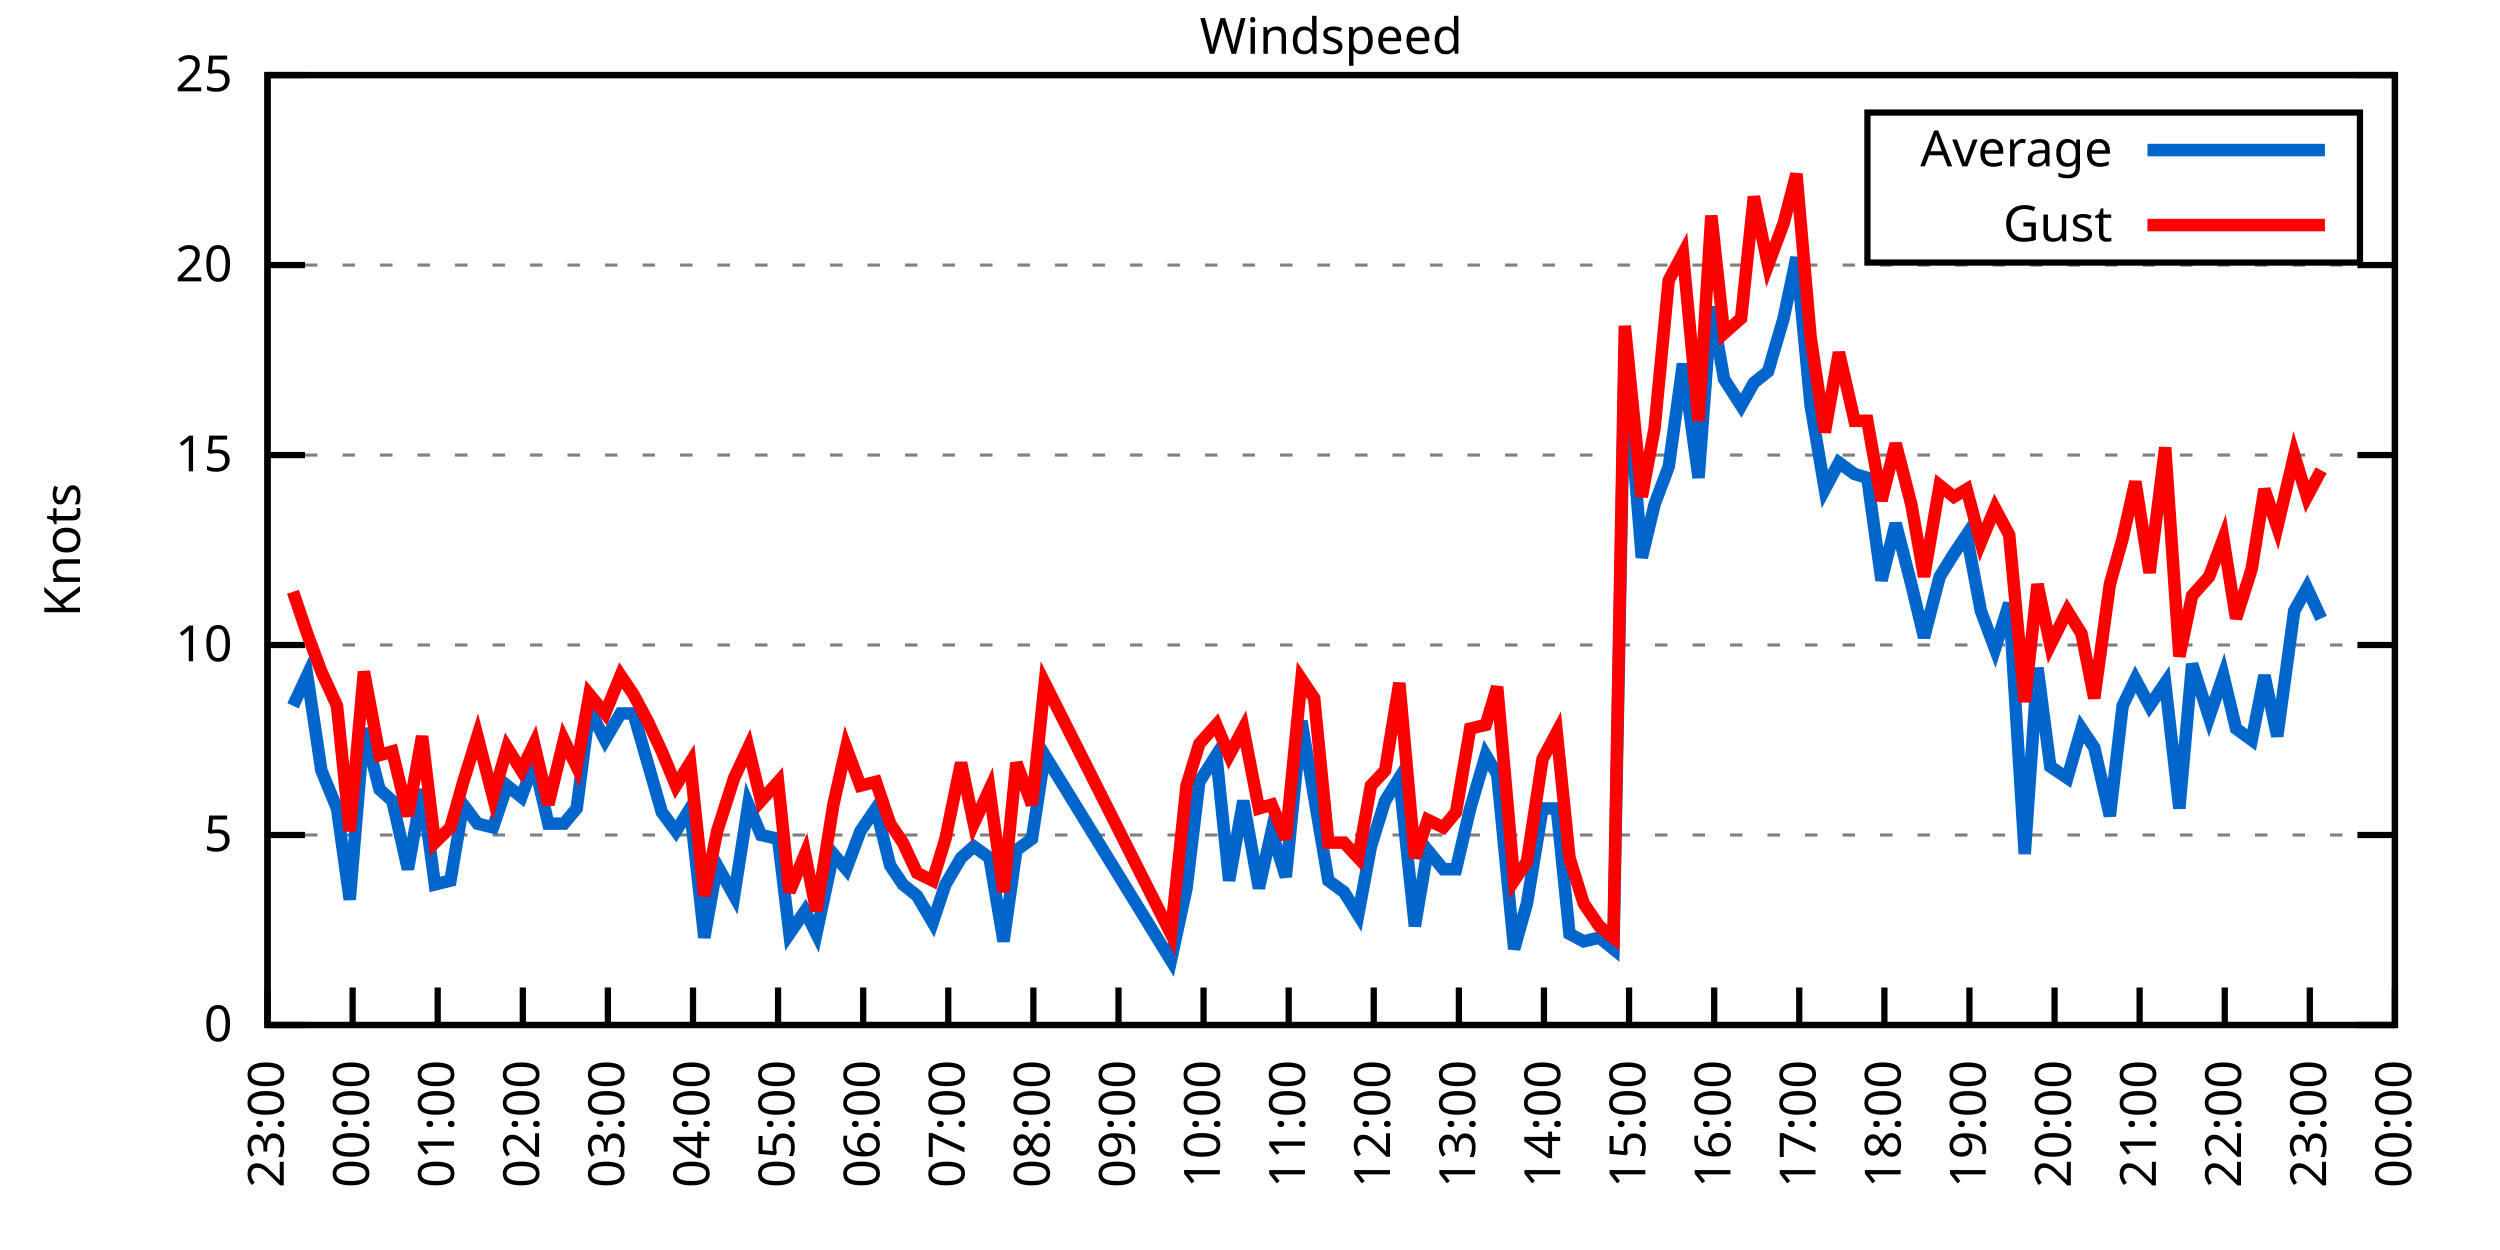
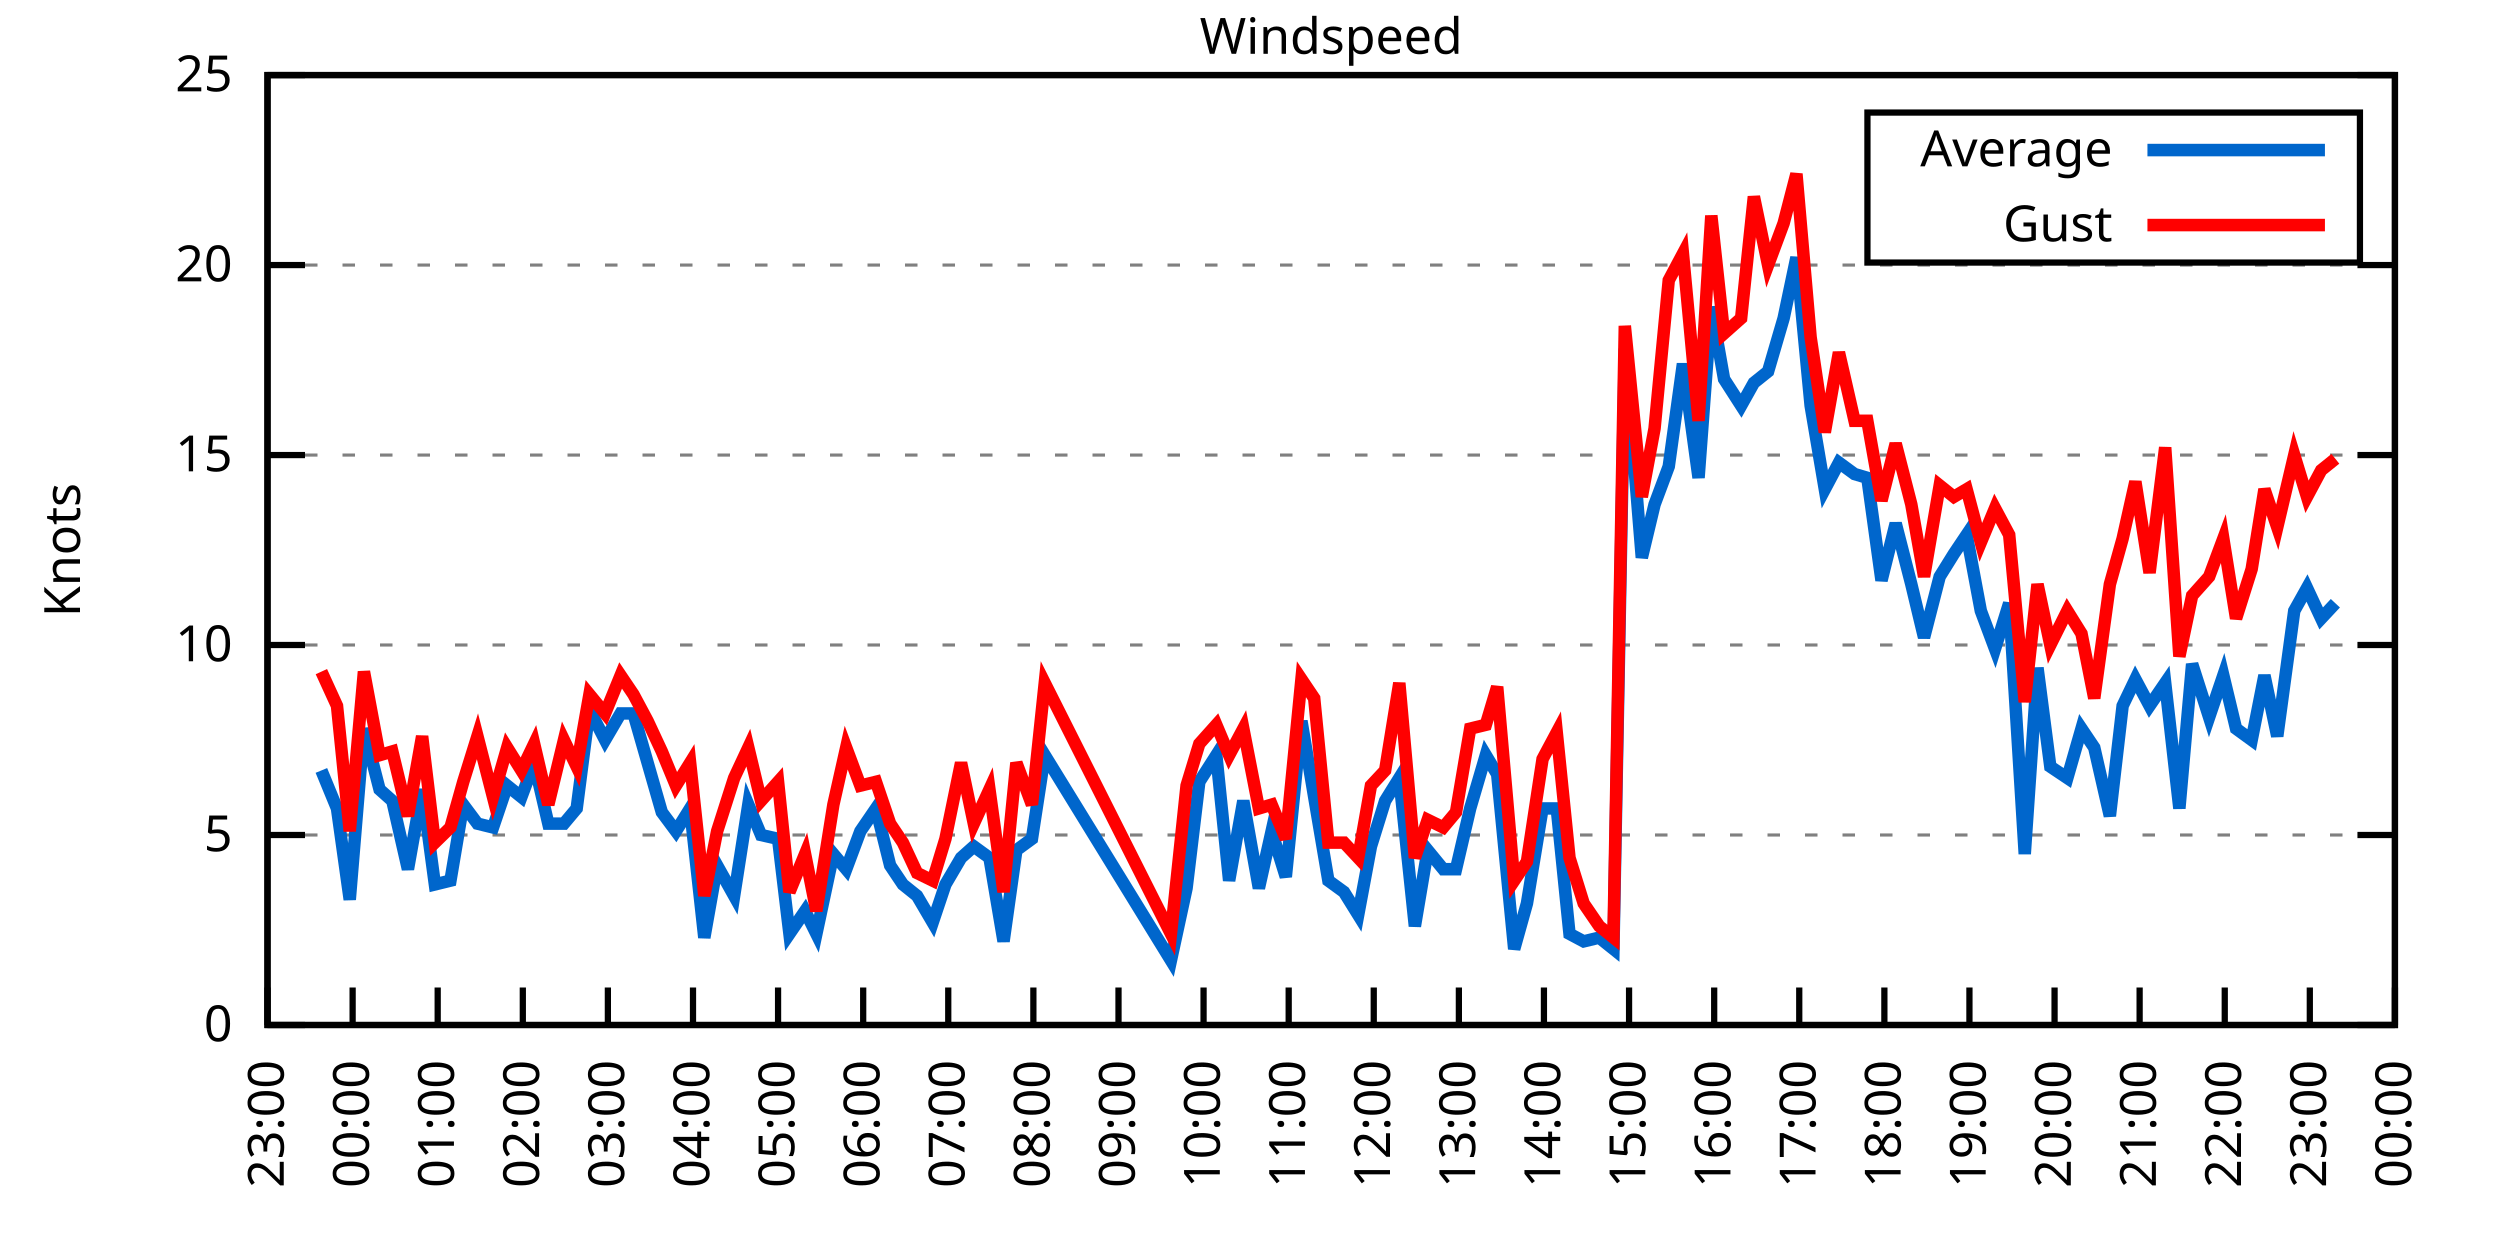
<svg xmlns="http://www.w3.org/2000/svg" xmlns:xlink="http://www.w3.org/1999/xlink" width="400" height="200" viewBox="0 0 400 200">
  <g id="gnuplot_canvas">
    <rect x="0" y="0" width="400" height="200" fill="none" />
    <defs>
      <circle id="gpDot" r="0.5" stroke-width="0.5" stroke="currentColor" />
      <path id="gpPt0" stroke-width="0.333" stroke="currentColor" d="M-1,0 h2 M0,-1 v2" />
      <path id="gpPt1" stroke-width="0.333" stroke="currentColor" d="M-1,-1 L1,1 M1,-1 L-1,1" />
      <path id="gpPt2" stroke-width="0.333" stroke="currentColor" d="M-1,0 L1,0 M0,-1 L0,1 M-1,-1 L1,1 M-1,1 L1,-1" />
      <rect id="gpPt3" stroke-width="0.333" stroke="currentColor" x="-1" y="-1" width="2" height="2" />
      <rect id="gpPt4" stroke-width="0.333" stroke="currentColor" fill="currentColor" x="-1" y="-1" width="2" height="2" />
      <circle id="gpPt5" stroke-width="0.333" stroke="currentColor" cx="0" cy="0" r="1" />
      <use xlink:href="#gpPt5" id="gpPt6" fill="currentColor" stroke="none" />
      <path id="gpPt7" stroke-width="0.333" stroke="currentColor" d="M0,-1.33 L-1.33,0.67 L1.33,0.67 z" />
      <use xlink:href="#gpPt7" id="gpPt8" fill="currentColor" stroke="none" />
      <use xlink:href="#gpPt7" id="gpPt9" stroke="currentColor" transform="rotate(180)" />
      <use xlink:href="#gpPt9" id="gpPt10" fill="currentColor" stroke="none" />
      <use xlink:href="#gpPt3" id="gpPt11" stroke="currentColor" transform="rotate(45)" />
      <use xlink:href="#gpPt11" id="gpPt12" fill="currentColor" stroke="none" />
      <path id="gpPt13" stroke-width="0.333" stroke="currentColor" d="M0,1.330 L1.265,0.411 L0.782,-1.067 L-0.782,-1.076 L-1.265,0.411 z" />
      <use xlink:href="#gpPt13" id="gpPt14" fill="currentColor" stroke="none" />
      <filter id="textbox" filterUnits="objectBoundingBox" x="0" y="0" height="1" width="1">
        <feFlood flood-color="white" flood-opacity="1" result="bgnd" />
        <feComposite in="SourceGraphic" in2="bgnd" operator="atop" />
      </filter>
      <filter id="greybox" filterUnits="objectBoundingBox" x="0" y="0" height="1" width="1">
        <feFlood flood-color="lightgrey" flood-opacity="1" result="grey" />
        <feComposite in="SourceGraphic" in2="grey" operator="atop" />
      </filter>
    </defs>
    <g fill="none" color="white" stroke="currentColor" stroke-width="1.00" stroke-linecap="butt" stroke-linejoin="miter">
</g>
    <g fill="none" color="black" stroke="currentColor" stroke-width="1.00" stroke-linecap="butt" stroke-linejoin="miter">
      <g stroke="none" shape-rendering="crispEdges">
        <polygon fill="rgb(255, 255, 255)" points="42.80,164.00 383.18,164.00 383.18,12.02 42.80,12.02 " />
      </g>
    </g>
    <g fill="none" color="black" stroke="currentColor" stroke-width="1.00" stroke-linecap="butt" stroke-linejoin="miter">
</g>
    <g fill="none" color="black" stroke="black" stroke-width="0.50" stroke-linecap="butt" stroke-linejoin="miter">
</g>
    <g fill="none" color="gray" stroke="currentColor" stroke-width="0.50" stroke-linecap="butt" stroke-linejoin="miter">
      <path stroke="gray" stroke-dasharray="2,4" class="gridline" d="M42.80,164.00 L383.19,164.00  " />
    </g>
    <g fill="none" color="gray" stroke="gray" stroke-width="1.00" stroke-linecap="butt" stroke-linejoin="miter">
</g>
    <g fill="none" color="black" stroke="currentColor" stroke-width="1.00" stroke-linecap="butt" stroke-linejoin="miter">
      <path stroke="black" d="M42.80,164.00 L48.80,164.00 M383.19,164.00 L377.19,164.00  " />
      <g transform="translate(37.20,166.60)" stroke="none" fill="black" font-family="Sans" font-size="8.00" text-anchor="end">
        <text>
          <tspan font-family="Sans"> 0</tspan>
        </text>
      </g>
    </g>
    <g fill="none" color="black" stroke="currentColor" stroke-width="1.00" stroke-linecap="butt" stroke-linejoin="miter">
</g>
    <g fill="none" color="black" stroke="black" stroke-width="0.50" stroke-linecap="butt" stroke-linejoin="miter">
</g>
    <g fill="none" color="gray" stroke="currentColor" stroke-width="0.50" stroke-linecap="butt" stroke-linejoin="miter">
      <path stroke="gray" stroke-dasharray="2,4" class="gridline" d="M42.80,133.60 L383.19,133.60  " />
    </g>
    <g fill="none" color="gray" stroke="gray" stroke-width="1.00" stroke-linecap="butt" stroke-linejoin="miter">
</g>
    <g fill="none" color="black" stroke="currentColor" stroke-width="1.00" stroke-linecap="butt" stroke-linejoin="miter">
      <path stroke="black" d="M42.80,133.60 L48.80,133.60 M383.19,133.60 L377.19,133.60  " />
      <g transform="translate(37.20,136.20)" stroke="none" fill="black" font-family="Sans" font-size="8.00" text-anchor="end">
        <text>
          <tspan font-family="Sans"> 5</tspan>
        </text>
      </g>
    </g>
    <g fill="none" color="black" stroke="currentColor" stroke-width="1.00" stroke-linecap="butt" stroke-linejoin="miter">
</g>
    <g fill="none" color="black" stroke="black" stroke-width="0.50" stroke-linecap="butt" stroke-linejoin="miter">
</g>
    <g fill="none" color="gray" stroke="currentColor" stroke-width="0.50" stroke-linecap="butt" stroke-linejoin="miter">
      <path stroke="gray" stroke-dasharray="2,4" class="gridline" d="M42.80,103.20 L383.19,103.20  " />
    </g>
    <g fill="none" color="gray" stroke="gray" stroke-width="1.00" stroke-linecap="butt" stroke-linejoin="miter">
</g>
    <g fill="none" color="black" stroke="currentColor" stroke-width="1.00" stroke-linecap="butt" stroke-linejoin="miter">
      <path stroke="black" d="M42.80,103.20 L48.80,103.20 M383.19,103.20 L377.19,103.20  " />
      <g transform="translate(37.20,105.80)" stroke="none" fill="black" font-family="Sans" font-size="8.00" text-anchor="end">
        <text>
          <tspan font-family="Sans"> 10</tspan>
        </text>
      </g>
    </g>
    <g fill="none" color="black" stroke="currentColor" stroke-width="1.00" stroke-linecap="butt" stroke-linejoin="miter">
</g>
    <g fill="none" color="black" stroke="black" stroke-width="0.50" stroke-linecap="butt" stroke-linejoin="miter">
</g>
    <g fill="none" color="gray" stroke="currentColor" stroke-width="0.50" stroke-linecap="butt" stroke-linejoin="miter">
      <path stroke="gray" stroke-dasharray="2,4" class="gridline" d="M42.80,72.81 L383.19,72.81  " />
    </g>
    <g fill="none" color="gray" stroke="gray" stroke-width="1.00" stroke-linecap="butt" stroke-linejoin="miter">
</g>
    <g fill="none" color="black" stroke="currentColor" stroke-width="1.00" stroke-linecap="butt" stroke-linejoin="miter">
      <path stroke="black" d="M42.80,72.81 L48.80,72.81 M383.19,72.81 L377.19,72.81  " />
      <g transform="translate(37.20,75.41)" stroke="none" fill="black" font-family="Sans" font-size="8.00" text-anchor="end">
        <text>
          <tspan font-family="Sans"> 15</tspan>
        </text>
      </g>
    </g>
    <g fill="none" color="black" stroke="currentColor" stroke-width="1.00" stroke-linecap="butt" stroke-linejoin="miter">
</g>
    <g fill="none" color="black" stroke="black" stroke-width="0.50" stroke-linecap="butt" stroke-linejoin="miter">
</g>
    <g fill="none" color="gray" stroke="currentColor" stroke-width="0.50" stroke-linecap="butt" stroke-linejoin="miter">
      <path stroke="gray" stroke-dasharray="2,4" class="gridline" d="M42.80,42.41 L383.19,42.41  " />
    </g>
    <g fill="none" color="gray" stroke="gray" stroke-width="1.00" stroke-linecap="butt" stroke-linejoin="miter">
</g>
    <g fill="none" color="black" stroke="currentColor" stroke-width="1.00" stroke-linecap="butt" stroke-linejoin="miter">
      <path stroke="black" d="M42.80,42.41 L48.80,42.41 M383.19,42.41 L377.19,42.41  " />
      <g transform="translate(37.20,45.01)" stroke="none" fill="black" font-family="Sans" font-size="8.00" text-anchor="end">
        <text>
          <tspan font-family="Sans"> 20</tspan>
        </text>
      </g>
    </g>
    <g fill="none" color="black" stroke="currentColor" stroke-width="1.00" stroke-linecap="butt" stroke-linejoin="miter">
</g>
    <g fill="none" color="black" stroke="black" stroke-width="0.50" stroke-linecap="butt" stroke-linejoin="miter">
</g>
    <g fill="none" color="gray" stroke="currentColor" stroke-width="0.50" stroke-linecap="butt" stroke-linejoin="miter">
      <path stroke="gray" stroke-dasharray="2,4" class="gridline" d="M42.80,12.01 L383.19,12.01  " />
    </g>
    <g fill="none" color="gray" stroke="gray" stroke-width="1.00" stroke-linecap="butt" stroke-linejoin="miter">
</g>
    <g fill="none" color="black" stroke="currentColor" stroke-width="1.00" stroke-linecap="butt" stroke-linejoin="miter">
      <path stroke="black" d="M42.80,12.01 L48.80,12.01 M383.19,12.01 L377.19,12.01  " />
      <g transform="translate(37.20,14.61)" stroke="none" fill="black" font-family="Sans" font-size="8.00" text-anchor="end">
        <text>
          <tspan font-family="Sans"> 25</tspan>
        </text>
      </g>
    </g>
    <g fill="none" color="black" stroke="currentColor" stroke-width="1.00" stroke-linecap="butt" stroke-linejoin="miter">
      <path stroke="black" d="M42.80,164.00 L42.80,158.00  " />
      <g transform="translate(45.40,169.60) rotate(270.00)" stroke="none" fill="black" font-family="Sans" font-size="8.00" text-anchor="end">
        <text>
          <tspan font-family="Sans">23:00</tspan>
        </text>
      </g>
    </g>
    <g fill="none" color="black" stroke="currentColor" stroke-width="1.00" stroke-linecap="butt" stroke-linejoin="miter">
      <path stroke="black" d="M56.42,164.00 L56.42,158.00  " />
      <g transform="translate(59.02,169.60) rotate(270.00)" stroke="none" fill="black" font-family="Sans" font-size="8.00" text-anchor="end">
        <text>
          <tspan font-family="Sans">00:00</tspan>
        </text>
      </g>
    </g>
    <g fill="none" color="black" stroke="currentColor" stroke-width="1.00" stroke-linecap="butt" stroke-linejoin="miter">
      <path stroke="black" d="M70.03,164.00 L70.03,158.00  " />
      <g transform="translate(72.63,169.60) rotate(270.00)" stroke="none" fill="black" font-family="Sans" font-size="8.00" text-anchor="end">
        <text>
          <tspan font-family="Sans">01:00</tspan>
        </text>
      </g>
    </g>
    <g fill="none" color="black" stroke="currentColor" stroke-width="1.00" stroke-linecap="butt" stroke-linejoin="miter">
      <path stroke="black" d="M83.65,164.00 L83.65,158.00  " />
      <g transform="translate(86.25,169.60) rotate(270.00)" stroke="none" fill="black" font-family="Sans" font-size="8.00" text-anchor="end">
        <text>
          <tspan font-family="Sans">02:00</tspan>
        </text>
      </g>
    </g>
    <g fill="none" color="black" stroke="currentColor" stroke-width="1.00" stroke-linecap="butt" stroke-linejoin="miter">
      <path stroke="black" d="M97.26,164.00 L97.26,158.00  " />
      <g transform="translate(99.86,169.60) rotate(270.00)" stroke="none" fill="black" font-family="Sans" font-size="8.00" text-anchor="end">
        <text>
          <tspan font-family="Sans">03:00</tspan>
        </text>
      </g>
    </g>
    <g fill="none" color="black" stroke="currentColor" stroke-width="1.00" stroke-linecap="butt" stroke-linejoin="miter">
      <path stroke="black" d="M110.88,164.00 L110.88,158.00  " />
      <g transform="translate(113.48,169.60) rotate(270.00)" stroke="none" fill="black" font-family="Sans" font-size="8.00" text-anchor="end">
        <text>
          <tspan font-family="Sans">04:00</tspan>
        </text>
      </g>
    </g>
    <g fill="none" color="black" stroke="currentColor" stroke-width="1.00" stroke-linecap="butt" stroke-linejoin="miter">
      <path stroke="black" d="M124.49,164.00 L124.49,158.00  " />
      <g transform="translate(127.09,169.60) rotate(270.00)" stroke="none" fill="black" font-family="Sans" font-size="8.00" text-anchor="end">
        <text>
          <tspan font-family="Sans">05:00</tspan>
        </text>
      </g>
    </g>
    <g fill="none" color="black" stroke="currentColor" stroke-width="1.00" stroke-linecap="butt" stroke-linejoin="miter">
      <path stroke="black" d="M138.11,164.00 L138.11,158.00  " />
      <g transform="translate(140.71,169.60) rotate(270.00)" stroke="none" fill="black" font-family="Sans" font-size="8.00" text-anchor="end">
        <text>
          <tspan font-family="Sans">06:00</tspan>
        </text>
      </g>
    </g>
    <g fill="none" color="black" stroke="currentColor" stroke-width="1.00" stroke-linecap="butt" stroke-linejoin="miter">
      <path stroke="black" d="M151.72,164.00 L151.72,158.00  " />
      <g transform="translate(154.32,169.60) rotate(270.00)" stroke="none" fill="black" font-family="Sans" font-size="8.00" text-anchor="end">
        <text>
          <tspan font-family="Sans">07:00</tspan>
        </text>
      </g>
    </g>
    <g fill="none" color="black" stroke="currentColor" stroke-width="1.00" stroke-linecap="butt" stroke-linejoin="miter">
      <path stroke="black" d="M165.34,164.00 L165.34,158.00  " />
      <g transform="translate(167.94,169.60) rotate(270.00)" stroke="none" fill="black" font-family="Sans" font-size="8.00" text-anchor="end">
        <text>
          <tspan font-family="Sans">08:00</tspan>
        </text>
      </g>
    </g>
    <g fill="none" color="black" stroke="currentColor" stroke-width="1.00" stroke-linecap="butt" stroke-linejoin="miter">
      <path stroke="black" d="M178.96,164.00 L178.96,158.00  " />
      <g transform="translate(181.56,169.60) rotate(270.00)" stroke="none" fill="black" font-family="Sans" font-size="8.00" text-anchor="end">
        <text>
          <tspan font-family="Sans">09:00</tspan>
        </text>
      </g>
    </g>
    <g fill="none" color="black" stroke="currentColor" stroke-width="1.00" stroke-linecap="butt" stroke-linejoin="miter">
      <path stroke="black" d="M192.57,164.00 L192.57,158.00  " />
      <g transform="translate(195.17,169.60) rotate(270.00)" stroke="none" fill="black" font-family="Sans" font-size="8.00" text-anchor="end">
        <text>
          <tspan font-family="Sans">10:00</tspan>
        </text>
      </g>
    </g>
    <g fill="none" color="black" stroke="currentColor" stroke-width="1.00" stroke-linecap="butt" stroke-linejoin="miter">
      <path stroke="black" d="M206.19,164.00 L206.19,158.00  " />
      <g transform="translate(208.79,169.60) rotate(270.00)" stroke="none" fill="black" font-family="Sans" font-size="8.00" text-anchor="end">
        <text>
          <tspan font-family="Sans">11:00</tspan>
        </text>
      </g>
    </g>
    <g fill="none" color="black" stroke="currentColor" stroke-width="1.00" stroke-linecap="butt" stroke-linejoin="miter">
      <path stroke="black" d="M219.80,164.00 L219.80,158.00  " />
      <g transform="translate(222.40,169.60) rotate(270.00)" stroke="none" fill="black" font-family="Sans" font-size="8.00" text-anchor="end">
        <text>
          <tspan font-family="Sans">12:00</tspan>
        </text>
      </g>
    </g>
    <g fill="none" color="black" stroke="currentColor" stroke-width="1.00" stroke-linecap="butt" stroke-linejoin="miter">
      <path stroke="black" d="M233.42,164.00 L233.42,158.00  " />
      <g transform="translate(236.02,169.60) rotate(270.00)" stroke="none" fill="black" font-family="Sans" font-size="8.00" text-anchor="end">
        <text>
          <tspan font-family="Sans">13:00</tspan>
        </text>
      </g>
    </g>
    <g fill="none" color="black" stroke="currentColor" stroke-width="1.00" stroke-linecap="butt" stroke-linejoin="miter">
      <path stroke="black" d="M247.03,164.00 L247.03,158.00  " />
      <g transform="translate(249.63,169.60) rotate(270.00)" stroke="none" fill="black" font-family="Sans" font-size="8.00" text-anchor="end">
        <text>
          <tspan font-family="Sans">14:00</tspan>
        </text>
      </g>
    </g>
    <g fill="none" color="black" stroke="currentColor" stroke-width="1.00" stroke-linecap="butt" stroke-linejoin="miter">
      <path stroke="black" d="M260.65,164.00 L260.65,158.00  " />
      <g transform="translate(263.25,169.60) rotate(270.00)" stroke="none" fill="black" font-family="Sans" font-size="8.00" text-anchor="end">
        <text>
          <tspan font-family="Sans">15:00</tspan>
        </text>
      </g>
    </g>
    <g fill="none" color="black" stroke="currentColor" stroke-width="1.00" stroke-linecap="butt" stroke-linejoin="miter">
      <path stroke="black" d="M274.27,164.00 L274.27,158.00  " />
      <g transform="translate(276.87,169.60) rotate(270.00)" stroke="none" fill="black" font-family="Sans" font-size="8.00" text-anchor="end">
        <text>
          <tspan font-family="Sans">16:00</tspan>
        </text>
      </g>
    </g>
    <g fill="none" color="black" stroke="currentColor" stroke-width="1.00" stroke-linecap="butt" stroke-linejoin="miter">
      <path stroke="black" d="M287.88,164.00 L287.88,158.00  " />
      <g transform="translate(290.48,169.60) rotate(270.00)" stroke="none" fill="black" font-family="Sans" font-size="8.00" text-anchor="end">
        <text>
          <tspan font-family="Sans">17:00</tspan>
        </text>
      </g>
    </g>
    <g fill="none" color="black" stroke="currentColor" stroke-width="1.00" stroke-linecap="butt" stroke-linejoin="miter">
      <path stroke="black" d="M301.50,164.00 L301.50,158.00  " />
      <g transform="translate(304.10,169.60) rotate(270.00)" stroke="none" fill="black" font-family="Sans" font-size="8.00" text-anchor="end">
        <text>
          <tspan font-family="Sans">18:00</tspan>
        </text>
      </g>
    </g>
    <g fill="none" color="black" stroke="currentColor" stroke-width="1.00" stroke-linecap="butt" stroke-linejoin="miter">
      <path stroke="black" d="M315.11,164.00 L315.11,158.00  " />
      <g transform="translate(317.71,169.60) rotate(270.00)" stroke="none" fill="black" font-family="Sans" font-size="8.00" text-anchor="end">
        <text>
          <tspan font-family="Sans">19:00</tspan>
        </text>
      </g>
    </g>
    <g fill="none" color="black" stroke="currentColor" stroke-width="1.00" stroke-linecap="butt" stroke-linejoin="miter">
      <path stroke="black" d="M328.73,164.00 L328.73,158.00  " />
      <g transform="translate(331.33,169.60) rotate(270.00)" stroke="none" fill="black" font-family="Sans" font-size="8.00" text-anchor="end">
        <text>
          <tspan font-family="Sans">20:00</tspan>
        </text>
      </g>
    </g>
    <g fill="none" color="black" stroke="currentColor" stroke-width="1.00" stroke-linecap="butt" stroke-linejoin="miter">
      <path stroke="black" d="M342.34,164.00 L342.34,158.00  " />
      <g transform="translate(344.94,169.60) rotate(270.00)" stroke="none" fill="black" font-family="Sans" font-size="8.00" text-anchor="end">
        <text>
          <tspan font-family="Sans">21:00</tspan>
        </text>
      </g>
    </g>
    <g fill="none" color="black" stroke="currentColor" stroke-width="1.00" stroke-linecap="butt" stroke-linejoin="miter">
      <path stroke="black" d="M355.96,164.00 L355.96,158.00  " />
      <g transform="translate(358.56,169.60) rotate(270.00)" stroke="none" fill="black" font-family="Sans" font-size="8.00" text-anchor="end">
        <text>
          <tspan font-family="Sans">22:00</tspan>
        </text>
      </g>
    </g>
    <g fill="none" color="black" stroke="currentColor" stroke-width="1.00" stroke-linecap="butt" stroke-linejoin="miter">
      <path stroke="black" d="M369.57,164.00 L369.57,158.00  " />
      <g transform="translate(372.17,169.60) rotate(270.00)" stroke="none" fill="black" font-family="Sans" font-size="8.00" text-anchor="end">
        <text>
          <tspan font-family="Sans">23:00</tspan>
        </text>
      </g>
    </g>
    <g fill="none" color="black" stroke="currentColor" stroke-width="1.00" stroke-linecap="butt" stroke-linejoin="miter">
      <path stroke="black" d="M383.19,164.00 L383.19,158.00  " />
      <g transform="translate(385.79,169.60) rotate(270.00)" stroke="none" fill="black" font-family="Sans" font-size="8.00" text-anchor="end">
        <text>
          <tspan font-family="Sans">00:00</tspan>
        </text>
      </g>
    </g>
    <g fill="none" color="black" stroke="currentColor" stroke-width="1.00" stroke-linecap="butt" stroke-linejoin="miter">
</g>
    <g fill="none" color="black" stroke="currentColor" stroke-width="1.00" stroke-linecap="butt" stroke-linejoin="miter">
      <path stroke="black" d="M42.80,12.01 L42.80,164.00 L383.19,164.00 L383.19,12.01 L42.80,12.01 Z  " />
    </g>
    <g fill="none" color="black" stroke="currentColor" stroke-width="1.00" stroke-linecap="butt" stroke-linejoin="miter">
</g>
    <g fill="none" color="black" stroke="currentColor" stroke-width="1.00" stroke-linecap="butt" stroke-linejoin="miter">
      <path stroke="black" d="M298.79,42.01 L298.79,18.01 L377.59,18.01 L377.59,42.01 L298.79,42.01 Z  " />
    </g>
    <g id="Windspeed_plot_1">
      <g fill="none" color="white" stroke="black" stroke-width="2.00" stroke-linecap="butt" stroke-linejoin="miter">
</g>
      <g fill="none" color="black" stroke="currentColor" stroke-width="2.00" stroke-linecap="butt" stroke-linejoin="miter">
        <g transform="translate(337.99,26.61)" stroke="none" fill="black" font-family="Sans" font-size="8.00" text-anchor="end">
          <text>
            <tspan font-family="Sans">Average</tspan>
          </text>
        </g>
      </g>
      <g fill="none" color="black" stroke="currentColor" stroke-width="2.00" stroke-linecap="butt" stroke-linejoin="miter">
-         <path stroke="rgb(  0, 102, 204)" d="M343.59,24.01 L371.99,24.01 M46.88,112.93 L49.15,108.07 L51.42,123.27 L53.92,129.35 L55.96,143.94 L58.23,116.58   L60.73,126.31 L62.77,128.13 L65.27,139.07 L67.54,126.31 L69.58,141.51 L72.07,140.90 L74.12,128.74 L76.39,131.78   L78.88,132.39 L81.15,125.70 L83.42,127.52 L85.46,122.05 L87.73,131.78 L90.23,131.78 L92.27,129.35 L94.31,113.54   L96.81,118.40 L99.30,114.15 L101.35,114.15 L103.62,122.05 L105.89,129.95 L108.15,132.99 L110.42,129.35 L112.69,150.02   L114.74,138.47 L117.46,143.33 L119.73,128.74 L121.77,133.60 L124.49,134.21 L126.31,149.41 L128.81,145.76 L130.62,149.41   L133.34,136.64 L135.39,139.07 L137.66,132.99 L140.15,129.35 L142.42,138.47 L144.46,141.51 L146.73,143.33 L149.23,147.59   L151.27,141.51 L153.77,137.25 L155.81,135.43 L158.31,137.25 L160.57,150.62 L162.62,136.03 L165.11,134.21 L167.16,120.83   L187.35,153.66 L189.85,142.11 L191.89,125.09 L194.61,120.83 L196.66,140.90 L198.93,128.13 L201.42,142.11 L203.46,132.99   L205.73,140.29 L208.23,115.36 L210.27,127.52 L212.54,140.90 L215.04,142.72 L217.31,146.37 L219.35,135.43 L221.62,128.13   L223.89,124.48 L226.38,148.19 L228.43,136.03 L230.92,139.07 L232.96,139.07 L235.23,129.35 L237.73,120.83 L239.55,123.87   L242.27,151.84 L244.31,144.55 L246.81,129.35 L249.08,129.35 L251.12,149.41 L253.39,150.62 L255.88,150.02 L258.15,151.84   L259.97,55.78 L262.69,89.22 L264.73,80.71 L267.00,74.63 L269.27,58.21 L271.77,76.45 L273.81,49.10 L275.85,60.65   L278.58,64.90 L280.62,61.25 L282.89,59.43 L285.38,50.92 L287.43,41.19 L289.70,64.90 L291.97,78.28 L294.23,74.02   L296.73,75.85 L298.77,76.45 L301.04,92.87 L303.31,83.75 L305.81,93.48 L307.85,101.99 L310.35,92.26 L312.62,88.61   L314.66,85.57 L316.93,97.73 L319.20,103.81 L321.47,96.52 L323.96,136.64 L326.00,106.85 L328.05,122.66 L330.77,124.48   L333.04,116.58 L335.08,119.62 L337.58,130.56 L339.62,112.93 L341.66,108.68 L343.93,112.93 L346.43,109.28 L348.70,129.35   L350.74,106.24 L353.46,114.76 L355.73,108.07 L357.77,116.58 L360.27,118.40 L362.31,108.07 L364.36,117.80 L367.08,97.73   L369.12,94.08 L371.39,98.95  " />
+         <path stroke="rgb(  0, 102, 204)" d="M343.59,24.01 L371.99,24.01 M51.42,123.27 L53.92,129.35 L55.96,143.94 L58.23,116.58 L60.73,126.31 L62.77,128.13   L65.27,139.07 L67.54,126.31 L69.58,141.51 L72.07,140.90 L74.12,128.74 L76.39,131.78 L78.88,132.39 L81.15,125.70   L83.42,127.52 L85.46,122.05 L87.73,131.78 L90.23,131.78 L92.27,129.35 L94.31,113.54 L96.81,118.40 L99.30,114.15   L101.35,114.15 L103.62,122.05 L105.89,129.95 L108.15,132.99 L110.42,129.35 L112.69,150.02 L114.74,138.47 L117.46,143.33   L119.73,128.74 L121.77,133.60 L124.49,134.21 L126.31,149.41 L128.81,145.76 L130.62,149.41 L133.34,136.64 L135.39,139.07   L137.66,132.99 L140.15,129.35 L142.42,138.47 L144.46,141.51 L146.73,143.33 L149.23,147.59 L151.27,141.51 L153.77,137.25   L155.81,135.43 L158.31,137.25 L160.57,150.62 L162.62,136.03 L165.11,134.21 L167.16,120.83 L187.35,153.66 L189.85,142.11   L191.89,125.09 L194.61,120.83 L196.66,140.90 L198.93,128.13 L201.42,142.11 L203.46,132.99 L205.73,140.29 L208.23,115.36   L210.27,127.52 L212.54,140.90 L215.04,142.72 L217.31,146.37 L219.35,135.43 L221.62,128.13 L223.89,124.48 L226.38,148.19   L228.43,136.03 L230.92,139.07 L232.96,139.07 L235.23,129.35 L237.73,120.83 L239.55,123.87 L242.27,151.84 L244.31,144.55   L246.81,129.35 L249.08,129.35 L251.12,149.41 L253.39,150.62 L255.88,150.02 L258.15,151.84 L259.97,55.78 L262.69,89.22   L264.73,80.71 L267.00,74.63 L269.27,58.21 L271.77,76.45 L273.81,49.10 L275.85,60.65 L278.58,64.90 L280.62,61.25   L282.89,59.43 L285.38,50.92 L287.43,41.19 L289.70,64.90 L291.97,78.28 L294.23,74.02 L296.73,75.85 L298.77,76.45   L301.04,92.87 L303.31,83.75 L305.81,93.48 L307.85,101.99 L310.35,92.26 L312.62,88.61 L314.66,85.57 L316.93,97.73   L319.20,103.81 L321.47,96.52 L323.96,136.64 L326.00,106.85 L328.05,122.66 L330.77,124.48 L333.04,116.58 L335.08,119.62   L337.58,130.56 L339.62,112.93 L341.66,108.68 L343.93,112.93 L346.43,109.28 L348.70,129.35 L350.74,106.24 L353.46,114.76   L355.73,108.07 L357.77,116.58 L360.27,118.40 L362.31,108.07 L364.36,117.80 L367.08,97.73 L369.12,94.08 L371.39,98.95   L373.66,96.52  " />
      </g>
    </g>
    <g id="Windspeed_plot_2">
      <g fill="none" color="black" stroke="currentColor" stroke-width="2.00" stroke-linecap="butt" stroke-linejoin="miter">
        <g transform="translate(337.99,38.61)" stroke="none" fill="black" font-family="Sans" font-size="8.00" text-anchor="end">
          <text>
            <tspan font-family="Sans">Gust</tspan>
          </text>
        </g>
      </g>
      <g fill="none" color="black" stroke="currentColor" stroke-width="2.00" stroke-linecap="butt" stroke-linejoin="miter">
-         <path stroke="rgb(255,   0,   0)" d="M343.59,36.01 L371.99,36.01 M46.88,94.69 L49.15,101.38 L51.42,107.46 L53.92,112.93 L55.96,132.99 L58.23,107.46   L60.73,120.83 L62.77,120.23 L65.27,130.56 L67.54,117.80 L69.58,134.82 L72.07,132.39 L74.12,125.09 L76.39,117.80   L78.88,127.52 L81.15,119.62 L83.42,123.27 L85.46,119.01 L87.73,128.74 L90.23,118.40 L92.27,122.66 L94.31,111.11   L96.81,114.15 L99.30,108.07 L101.35,111.11 L103.62,115.36 L105.89,120.23 L108.15,125.70 L110.42,122.05 L112.69,143.33   L114.74,132.99 L117.46,124.48 L119.73,119.62 L121.77,128.13 L124.49,125.09 L126.31,142.72 L128.81,136.64 L130.62,145.76   L133.34,128.74 L135.39,119.62 L137.66,125.70 L140.15,125.09 L142.42,131.78 L144.46,134.82 L146.73,139.68 L149.23,140.90   L151.27,134.21 L153.77,122.05 L155.81,131.78 L158.31,126.31 L160.57,142.72 L162.62,122.05 L165.11,128.74 L167.16,109.28   L187.35,149.41 L189.85,125.70 L191.89,119.01 L194.61,115.97 L196.66,120.83 L198.93,116.58 L201.42,129.35 L203.46,128.74   L205.73,134.21 L208.23,108.68 L210.27,111.72 L212.54,134.82 L215.04,134.82 L217.31,137.25 L219.35,125.70 L221.62,123.27   L223.89,109.28 L226.38,137.25 L228.43,131.17 L230.92,132.39 L232.96,129.95 L235.23,116.58 L237.73,115.97 L239.55,109.89   L242.27,140.90 L244.31,137.86 L246.81,121.44 L249.08,117.19 L251.12,137.25 L253.39,144.55 L255.88,148.19 L258.15,150.02   L259.97,52.14 L262.69,79.49 L264.73,68.55 L267.00,44.84 L269.27,40.58 L271.77,67.33 L273.81,34.50 L275.85,53.35   L278.58,50.92 L280.62,31.46 L282.89,42.41 L285.38,35.72 L287.43,27.82 L289.70,53.96 L291.97,69.16 L294.23,56.39   L296.73,67.33 L298.77,67.33 L301.04,80.10 L303.31,70.98 L305.81,80.71 L307.85,92.26 L310.35,77.67 L312.62,79.49   L314.66,78.28 L316.93,86.79 L319.20,81.32 L321.47,85.57 L323.96,112.32 L326.00,93.48 L328.05,103.20 L330.77,97.73   L333.04,101.38 L335.08,111.72 L337.58,93.48 L339.62,86.18 L341.66,77.06 L343.93,91.65 L346.43,71.59 L348.70,105.03   L350.74,95.30 L353.46,92.26 L355.73,86.18 L357.77,98.95 L360.27,91.04 L362.31,78.28 L364.36,84.36 L367.08,72.81   L369.12,79.49 L371.39,75.24  " />
+         <path stroke="rgb(255,   0,   0)" d="M343.59,36.01 L371.99,36.01 M51.42,107.46 L53.92,112.93 L55.96,132.99 L58.23,107.46 L60.73,120.83 L62.77,120.23   L65.27,130.56 L67.54,117.80 L69.58,134.82 L72.07,132.39 L74.12,125.09 L76.39,117.80 L78.88,127.52 L81.15,119.62   L83.42,123.27 L85.46,119.01 L87.73,128.74 L90.23,118.40 L92.27,122.66 L94.31,111.11 L96.81,114.15 L99.30,108.07   L101.35,111.11 L103.62,115.36 L105.89,120.23 L108.15,125.70 L110.42,122.05 L112.69,143.33 L114.74,132.99 L117.46,124.48   L119.73,119.62 L121.77,128.13 L124.49,125.09 L126.31,142.72 L128.81,136.64 L130.62,145.76 L133.34,128.74 L135.39,119.62   L137.66,125.70 L140.15,125.09 L142.42,131.78 L144.46,134.82 L146.73,139.68 L149.23,140.90 L151.27,134.21 L153.77,122.05   L155.81,131.78 L158.31,126.31 L160.57,142.72 L162.62,122.05 L165.11,128.74 L167.16,109.28 L187.35,149.41 L189.85,125.70   L191.89,119.01 L194.61,115.97 L196.66,120.83 L198.93,116.58 L201.42,129.35 L203.46,128.74 L205.73,134.21 L208.23,108.68   L210.27,111.72 L212.54,134.82 L215.04,134.82 L217.31,137.25 L219.35,125.70 L221.62,123.27 L223.89,109.28 L226.38,137.25   L228.43,131.17 L230.92,132.39 L232.96,129.95 L235.23,116.58 L237.73,115.97 L239.55,109.89 L242.27,140.90 L244.31,137.86   L246.81,121.44 L249.08,117.19 L251.12,137.25 L253.39,144.55 L255.88,148.19 L258.15,150.02 L259.97,52.14 L262.69,79.49   L264.73,68.55 L267.00,44.84 L269.27,40.58 L271.77,67.33 L273.81,34.50 L275.85,53.35 L278.58,50.92 L280.62,31.46   L282.89,42.41 L285.38,35.72 L287.43,27.82 L289.70,53.96 L291.97,69.16 L294.23,56.39 L296.73,67.33 L298.77,67.33   L301.04,80.10 L303.31,70.98 L305.81,80.71 L307.85,92.26 L310.35,77.67 L312.62,79.49 L314.66,78.28 L316.93,86.79   L319.20,81.32 L321.47,85.57 L323.96,112.32 L326.00,93.48 L328.05,103.20 L330.77,97.73 L333.04,101.38 L335.08,111.72   L337.58,93.48 L339.62,86.18 L341.66,77.06 L343.93,91.65 L346.43,71.59 L348.70,105.03 L350.74,95.30 L353.46,92.26   L355.73,86.18 L357.77,98.95 L360.27,91.04 L362.31,78.28 L364.36,84.36 L367.08,72.81 L369.12,79.49 L371.39,75.24   L373.66,73.41  " />
      </g>
    </g>
    <g fill="none" color="black" stroke="currentColor" stroke-width="2.00" stroke-linecap="butt" stroke-linejoin="miter">
</g>
    <g fill="none" color="black" stroke="black" stroke-width="1.00" stroke-linecap="butt" stroke-linejoin="miter">
</g>
    <g fill="none" color="black" stroke="currentColor" stroke-width="1.00" stroke-linecap="butt" stroke-linejoin="miter">
      <path stroke="black" d="M42.80,12.01 L42.80,164.00 L383.19,164.00 L383.19,12.01 L42.80,12.01 Z  " />
      <g transform="translate(12.80,88.01) rotate(270.00)" stroke="none" fill="black" font-family="Sans" font-size="8.00" text-anchor="middle">
        <text>
          <tspan font-family="Sans">Knots</tspan>
        </text>
      </g>
    </g>
    <g fill="none" color="black" stroke="currentColor" stroke-width="1.00" stroke-linecap="butt" stroke-linejoin="miter">
</g>
    <g fill="none" color="black" stroke="currentColor" stroke-width="1.00" stroke-linecap="butt" stroke-linejoin="miter">
      <g transform="translate(212.99,8.61)" stroke="none" fill="black" font-family="Sans" font-size="8.00" text-anchor="middle">
        <text>
          <tspan font-family="Sans">Windspeed</tspan>
        </text>
      </g>
    </g>
    <g fill="none" color="black" stroke="currentColor" stroke-width="1.00" stroke-linecap="butt" stroke-linejoin="miter">
</g>
  </g>
</svg>
